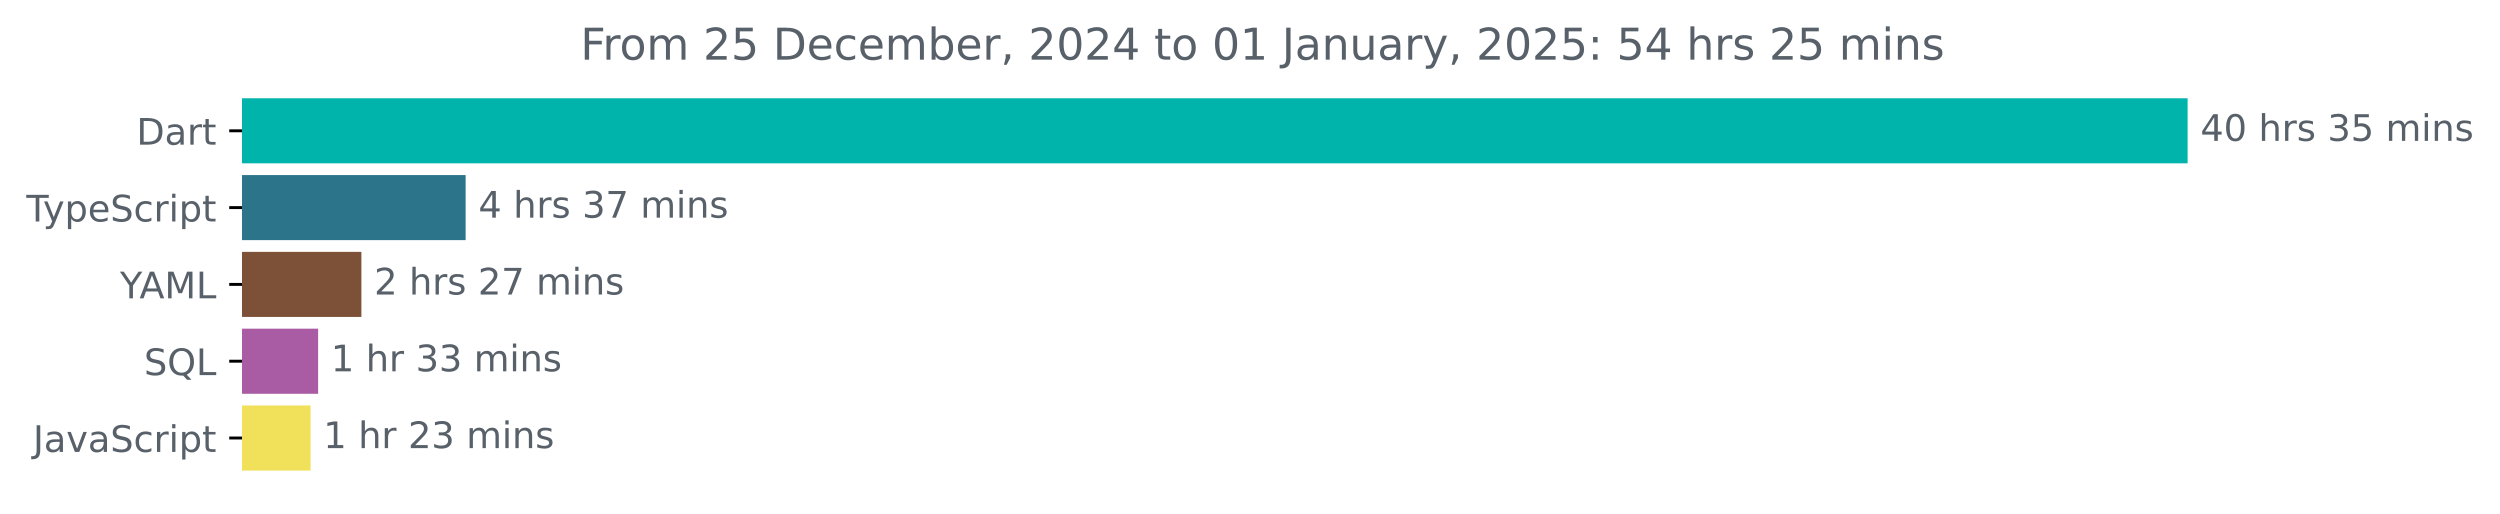
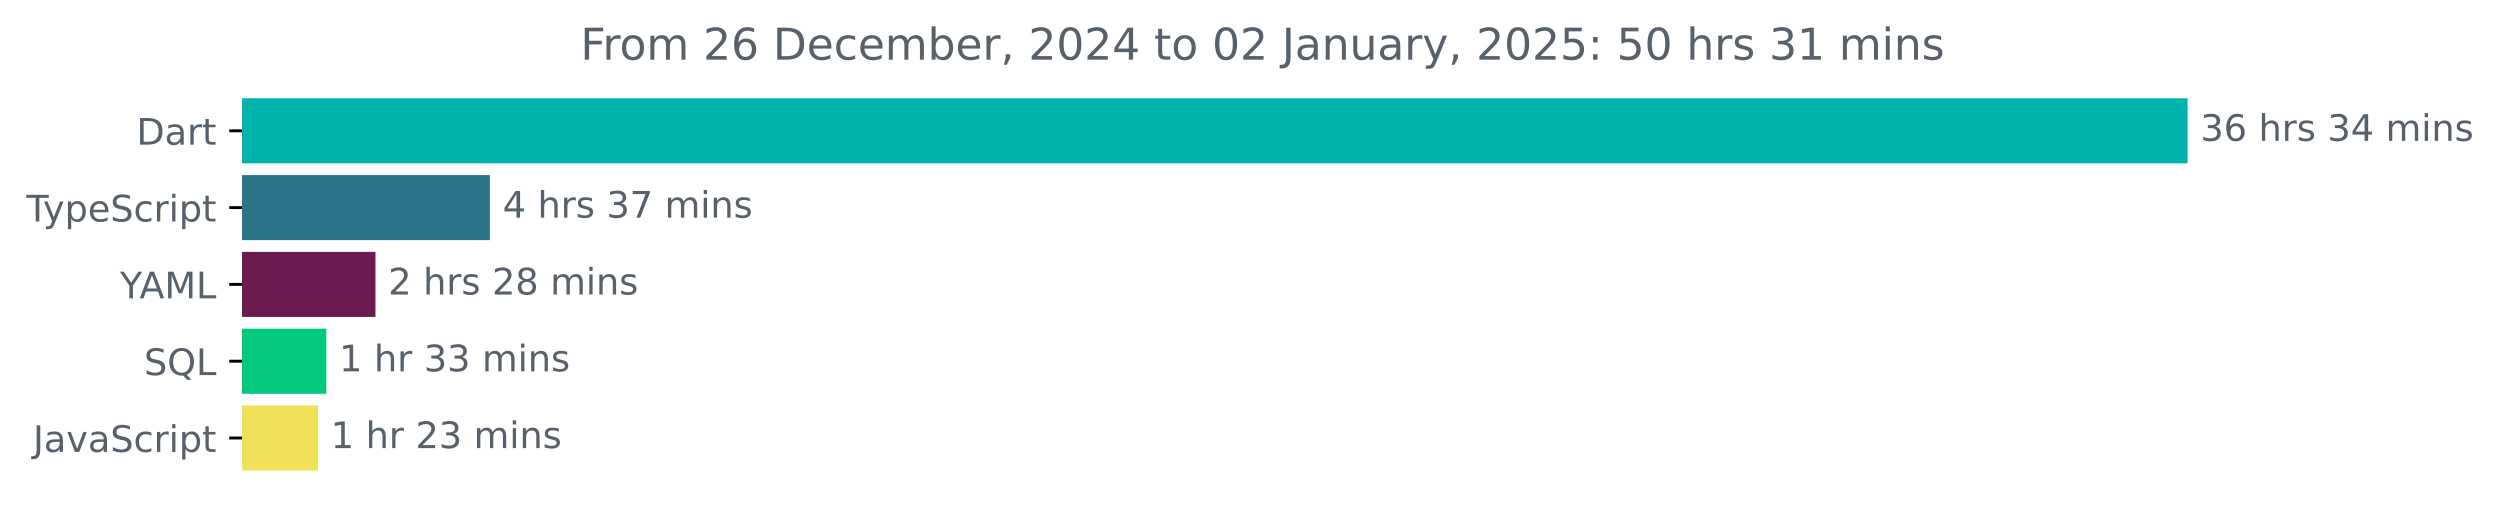
<svg xmlns="http://www.w3.org/2000/svg" xmlns:xlink="http://www.w3.org/1999/xlink" width="683.507pt" height="140.398pt" viewBox="0 0 683.507 140.398" version="1.1">
  <defs>
    <style type="text/css">*{stroke-linejoin: round; stroke-linecap: butt}</style>
  </defs>
  <g id="figure_1">
    <g id="patch_1">
      <path d="M -0 140.398  L 683.507 140.398  L 683.507 0  L -0 0  L -0 140.398  z " style="fill: none" />
    </g>
    <g id="axes_1">
      <g id="patch_2">
-         <path d="M 66.17 27.358  L 597.599 27.358  L 597.599 44.158  L 66.17 44.158  z " clip-path="url(#p3ac13c7dde)" style="fill: #00b4ab; stroke: #00b4ab; stroke-linejoin: miter" />
+         <path d="M 66.17 27.358  L 597.599 27.358  L 597.599 44.158  L 66.17 44.158  z " clip-path="url(#p9d387a596f)" style="fill: #00b4ab; stroke: #00b4ab; stroke-linejoin: miter" />
      </g>
      <g id="patch_3">
-         <path d="M 66.17 48.358  L 126.801 48.358  L 126.801 65.158  L 66.17 65.158  z " clip-path="url(#p3ac13c7dde)" style="fill: #2b7489; stroke: #2b7489; stroke-linejoin: miter" />
+         <path d="M 66.17 48.358  L 133.434 48.358  L 133.434 65.158  L 66.17 65.158  z " clip-path="url(#p9d387a596f)" style="fill: #2b7489; stroke: #2b7489; stroke-linejoin: miter" />
      </g>
      <g id="patch_4">
-         <path d="M 66.17 69.358  L 98.303 69.358  L 98.303 86.158  L 66.17 86.158  z " clip-path="url(#p3ac13c7dde)" style="fill: #7d5137; stroke: #7d5137; stroke-linejoin: miter" />
+         <path d="M 66.17 69.358  L 102.152 69.358  L 102.152 86.158  L 66.17 86.158  z " clip-path="url(#p9d387a596f)" style="fill: #6c1b50; stroke: #6c1b50; stroke-linejoin: miter" />
      </g>
      <g id="patch_5">
-         <path d="M 66.17 90.358  L 86.476 90.358  L 86.476 107.158  L 66.17 107.158  z " clip-path="url(#p3ac13c7dde)" style="fill: #a95ca3; stroke: #a95ca3; stroke-linejoin: miter" />
+         <path d="M 66.17 90.358  L 88.714 90.358  L 88.714 107.158  L 66.17 107.158  z " clip-path="url(#p9d387a596f)" style="fill: #04c87b; stroke: #04c87b; stroke-linejoin: miter" />
      </g>
      <g id="patch_6">
-         <path d="M 66.17 111.358  L 84.409 111.358  L 84.409 128.158  L 66.17 128.158  z " clip-path="url(#p3ac13c7dde)" style="fill: #f1e05a; stroke: #f1e05a; stroke-linejoin: miter" />
+         <path d="M 66.17 111.358  L 86.438 111.358  L 86.438 128.158  L 66.17 128.158  z " clip-path="url(#p9d387a596f)" style="fill: #f1e05a; stroke: #f1e05a; stroke-linejoin: miter" />
      </g>
      <g id="matplotlib.axis_1" />
      <g id="matplotlib.axis_2">
        <g id="ytick_1">
          <g id="line2d_1">
            <defs>
-               <path id="mfa0ec6da4c" d="M 0 0  L -3.5 0  " style="stroke: #000000; stroke-width: 0.8" />
+               <path id="mc535d23575" d="M 0 0  L -3.5 0  " style="stroke: #000000; stroke-width: 0.8" />
            </defs>
            <g>
-               <use xlink:href="#mfa0ec6da4c" x="66.17" y="35.758" style="stroke: #000000; stroke-width: 0.8" />
+               <use xlink:href="#mc535d23575" x="66.17" y="35.758" style="stroke: #000000; stroke-width: 0.8" />
            </g>
          </g>
          <g id="text_1">
            <g style="fill: #586069" transform="translate(37.31094 39.55734) scale(0.1 -0.1)">
              <defs>
                <path id="DejaVuSans-44" d="M 1259 4147  L 1259 519  L 2022 519  Q 2988 519 3436 956  Q 3884 1394 3884 2338  Q 3884 3275 3436 3711  Q 2988 4147 2022 4147  L 1259 4147  z M 628 4666  L 1925 4666  Q 3281 4666 3915 4102  Q 4550 3538 4550 2338  Q 4550 1131 3912 565  Q 3275 0 1925 0  L 628 0  L 628 4666  z " transform="scale(0.015625)" />
                <path id="DejaVuSans-61" d="M 2194 1759  Q 1497 1759 1228 1600  Q 959 1441 959 1056  Q 959 750 1161 570  Q 1363 391 1709 391  Q 2188 391 2477 730  Q 2766 1069 2766 1631  L 2766 1759  L 2194 1759  z M 3341 1997  L 3341 0  L 2766 0  L 2766 531  Q 2569 213 2275 61  Q 1981 -91 1556 -91  Q 1019 -91 701 211  Q 384 513 384 1019  Q 384 1609 779 1909  Q 1175 2209 1959 2209  L 2766 2209  L 2766 2266  Q 2766 2663 2505 2880  Q 2244 3097 1772 3097  Q 1472 3097 1187 3025  Q 903 2953 641 2809  L 641 3341  Q 956 3463 1253 3523  Q 1550 3584 1831 3584  Q 2591 3584 2966 3190  Q 3341 2797 3341 1997  z " transform="scale(0.015625)" />
                <path id="DejaVuSans-72" d="M 2631 2963  Q 2534 3019 2420 3045  Q 2306 3072 2169 3072  Q 1681 3072 1420 2755  Q 1159 2438 1159 1844  L 1159 0  L 581 0  L 581 3500  L 1159 3500  L 1159 2956  Q 1341 3275 1631 3429  Q 1922 3584 2338 3584  Q 2397 3584 2469 3576  Q 2541 3569 2628 3553  L 2631 2963  z " transform="scale(0.015625)" />
                <path id="DejaVuSans-74" d="M 1172 4494  L 1172 3500  L 2356 3500  L 2356 3053  L 1172 3053  L 1172 1153  Q 1172 725 1289 603  Q 1406 481 1766 481  L 2356 481  L 2356 0  L 1766 0  Q 1100 0 847 248  Q 594 497 594 1153  L 594 3053  L 172 3053  L 172 3500  L 594 3500  L 594 4494  L 1172 4494  z " transform="scale(0.015625)" />
              </defs>
              <use xlink:href="#DejaVuSans-44" />
              <use xlink:href="#DejaVuSans-61" x="77.002" />
              <use xlink:href="#DejaVuSans-72" x="138.281" />
              <use xlink:href="#DejaVuSans-74" x="179.395" />
            </g>
          </g>
        </g>
        <g id="ytick_2">
          <g id="line2d_2">
            <g>
-               <use xlink:href="#mfa0ec6da4c" x="66.17" y="56.758" style="stroke: #000000; stroke-width: 0.8" />
+               <use xlink:href="#mc535d23575" x="66.17" y="56.758" style="stroke: #000000; stroke-width: 0.8" />
            </g>
          </g>
          <g id="text_2">
            <g style="fill: #586069" transform="translate(7.2 60.55734) scale(0.1 -0.1)">
              <defs>
                <path id="DejaVuSans-54" d="M -19 4666  L 3928 4666  L 3928 4134  L 2272 4134  L 2272 0  L 1638 0  L 1638 4134  L -19 4134  L -19 4666  z " transform="scale(0.015625)" />
                <path id="DejaVuSans-79" d="M 2059 -325  Q 1816 -950 1584 -1140  Q 1353 -1331 966 -1331  L 506 -1331  L 506 -850  L 844 -850  Q 1081 -850 1212 -737  Q 1344 -625 1503 -206  L 1606 56  L 191 3500  L 800 3500  L 1894 763  L 2988 3500  L 3597 3500  L 2059 -325  z " transform="scale(0.015625)" />
                <path id="DejaVuSans-70" d="M 1159 525  L 1159 -1331  L 581 -1331  L 581 3500  L 1159 3500  L 1159 2969  Q 1341 3281 1617 3432  Q 1894 3584 2278 3584  Q 2916 3584 3314 3078  Q 3713 2572 3713 1747  Q 3713 922 3314 415  Q 2916 -91 2278 -91  Q 1894 -91 1617 61  Q 1341 213 1159 525  z M 3116 1747  Q 3116 2381 2855 2742  Q 2594 3103 2138 3103  Q 1681 3103 1420 2742  Q 1159 2381 1159 1747  Q 1159 1113 1420 752  Q 1681 391 2138 391  Q 2594 391 2855 752  Q 3116 1113 3116 1747  z " transform="scale(0.015625)" />
                <path id="DejaVuSans-65" d="M 3597 1894  L 3597 1613  L 953 1613  Q 991 1019 1311 708  Q 1631 397 2203 397  Q 2534 397 2845 478  Q 3156 559 3463 722  L 3463 178  Q 3153 47 2828 -22  Q 2503 -91 2169 -91  Q 1331 -91 842 396  Q 353 884 353 1716  Q 353 2575 817 3079  Q 1281 3584 2069 3584  Q 2775 3584 3186 3129  Q 3597 2675 3597 1894  z M 3022 2063  Q 3016 2534 2758 2815  Q 2500 3097 2075 3097  Q 1594 3097 1305 2825  Q 1016 2553 972 2059  L 3022 2063  z " transform="scale(0.015625)" />
                <path id="DejaVuSans-53" d="M 3425 4513  L 3425 3897  Q 3066 4069 2747 4153  Q 2428 4238 2131 4238  Q 1616 4238 1336 4038  Q 1056 3838 1056 3469  Q 1056 3159 1242 3001  Q 1428 2844 1947 2747  L 2328 2669  Q 3034 2534 3370 2195  Q 3706 1856 3706 1288  Q 3706 609 3251 259  Q 2797 -91 1919 -91  Q 1588 -91 1214 -16  Q 841 59 441 206  L 441 856  Q 825 641 1194 531  Q 1563 422 1919 422  Q 2459 422 2753 634  Q 3047 847 3047 1241  Q 3047 1584 2836 1778  Q 2625 1972 2144 2069  L 1759 2144  Q 1053 2284 737 2584  Q 422 2884 422 3419  Q 422 4038 858 4394  Q 1294 4750 2059 4750  Q 2388 4750 2728 4690  Q 3069 4631 3425 4513  z " transform="scale(0.015625)" />
                <path id="DejaVuSans-63" d="M 3122 3366  L 3122 2828  Q 2878 2963 2633 3030  Q 2388 3097 2138 3097  Q 1578 3097 1268 2742  Q 959 2388 959 1747  Q 959 1106 1268 751  Q 1578 397 2138 397  Q 2388 397 2633 464  Q 2878 531 3122 666  L 3122 134  Q 2881 22 2623 -34  Q 2366 -91 2075 -91  Q 1284 -91 818 406  Q 353 903 353 1747  Q 353 2603 823 3093  Q 1294 3584 2113 3584  Q 2378 3584 2631 3529  Q 2884 3475 3122 3366  z " transform="scale(0.015625)" />
                <path id="DejaVuSans-69" d="M 603 3500  L 1178 3500  L 1178 0  L 603 0  L 603 3500  z M 603 4863  L 1178 4863  L 1178 4134  L 603 4134  L 603 4863  z " transform="scale(0.015625)" />
              </defs>
              <use xlink:href="#DejaVuSans-54" />
              <use xlink:href="#DejaVuSans-79" x="45.459" />
              <use xlink:href="#DejaVuSans-70" x="104.639" />
              <use xlink:href="#DejaVuSans-65" x="168.115" />
              <use xlink:href="#DejaVuSans-53" x="229.639" />
              <use xlink:href="#DejaVuSans-63" x="293.115" />
              <use xlink:href="#DejaVuSans-72" x="348.096" />
              <use xlink:href="#DejaVuSans-69" x="389.209" />
              <use xlink:href="#DejaVuSans-70" x="416.992" />
              <use xlink:href="#DejaVuSans-74" x="480.469" />
            </g>
          </g>
        </g>
        <g id="ytick_3">
          <g id="line2d_3">
            <g>
-               <use xlink:href="#mfa0ec6da4c" x="66.17" y="77.758" style="stroke: #000000; stroke-width: 0.8" />
+               <use xlink:href="#mc535d23575" x="66.17" y="77.758" style="stroke: #000000; stroke-width: 0.8" />
            </g>
          </g>
          <g id="text_3">
            <g style="fill: #586069" transform="translate(32.79688 81.55734) scale(0.1 -0.1)">
              <defs>
                <path id="DejaVuSans-59" d="M -13 4666  L 666 4666  L 1959 2747  L 3244 4666  L 3922 4666  L 2272 2222  L 2272 0  L 1638 0  L 1638 2222  L -13 4666  z " transform="scale(0.015625)" />
                <path id="DejaVuSans-41" d="M 2188 4044  L 1331 1722  L 3047 1722  L 2188 4044  z M 1831 4666  L 2547 4666  L 4325 0  L 3669 0  L 3244 1197  L 1141 1197  L 716 0  L 50 0  L 1831 4666  z " transform="scale(0.015625)" />
                <path id="DejaVuSans-4d" d="M 628 4666  L 1569 4666  L 2759 1491  L 3956 4666  L 4897 4666  L 4897 0  L 4281 0  L 4281 4097  L 3078 897  L 2444 897  L 1241 4097  L 1241 0  L 628 0  L 628 4666  z " transform="scale(0.015625)" />
                <path id="DejaVuSans-4c" d="M 628 4666  L 1259 4666  L 1259 531  L 3531 531  L 3531 0  L 628 0  L 628 4666  z " transform="scale(0.015625)" />
              </defs>
              <use xlink:href="#DejaVuSans-59" />
              <use xlink:href="#DejaVuSans-41" x="53.334" />
              <use xlink:href="#DejaVuSans-4d" x="121.742" />
              <use xlink:href="#DejaVuSans-4c" x="208.021" />
            </g>
          </g>
        </g>
        <g id="ytick_4">
          <g id="line2d_4">
            <g>
-               <use xlink:href="#mfa0ec6da4c" x="66.17" y="98.758" style="stroke: #000000; stroke-width: 0.8" />
+               <use xlink:href="#mc535d23575" x="66.17" y="98.758" style="stroke: #000000; stroke-width: 0.8" />
            </g>
          </g>
          <g id="text_4">
            <g style="fill: #586069" transform="translate(39.37812 102.5573) scale(0.1 -0.1)">
              <defs>
                <path id="DejaVuSans-51" d="M 2522 4238  Q 1834 4238 1429 3725  Q 1025 3213 1025 2328  Q 1025 1447 1429 934  Q 1834 422 2522 422  Q 3209 422 3611 934  Q 4013 1447 4013 2328  Q 4013 3213 3611 3725  Q 3209 4238 2522 4238  z M 3406 84  L 4238 -825  L 3475 -825  L 2784 -78  Q 2681 -84 2626 -87  Q 2572 -91 2522 -91  Q 1538 -91 948 567  Q 359 1225 359 2328  Q 359 3434 948 4092  Q 1538 4750 2522 4750  Q 3503 4750 4090 4092  Q 4678 3434 4678 2328  Q 4678 1516 4351 937  Q 4025 359 3406 84  z " transform="scale(0.015625)" />
              </defs>
              <use xlink:href="#DejaVuSans-53" />
              <use xlink:href="#DejaVuSans-51" x="63.477" />
              <use xlink:href="#DejaVuSans-4c" x="142.188" />
            </g>
          </g>
        </g>
        <g id="ytick_5">
          <g id="line2d_5">
            <g>
-               <use xlink:href="#mfa0ec6da4c" x="66.17" y="119.758" style="stroke: #000000; stroke-width: 0.8" />
+               <use xlink:href="#mc535d23575" x="66.17" y="119.758" style="stroke: #000000; stroke-width: 0.8" />
            </g>
          </g>
          <g id="text_5">
            <g style="fill: #586069" transform="translate(9.040625 123.5573) scale(0.1 -0.1)">
              <defs>
                <path id="DejaVuSans-4a" d="M 628 4666  L 1259 4666  L 1259 325  Q 1259 -519 939 -900  Q 619 -1281 -91 -1281  L -331 -1281  L -331 -750  L -134 -750  Q 284 -750 456 -515  Q 628 -281 628 325  L 628 4666  z " transform="scale(0.015625)" />
                <path id="DejaVuSans-76" d="M 191 3500  L 800 3500  L 1894 563  L 2988 3500  L 3597 3500  L 2284 0  L 1503 0  L 191 3500  z " transform="scale(0.015625)" />
              </defs>
              <use xlink:href="#DejaVuSans-4a" />
              <use xlink:href="#DejaVuSans-61" x="29.492" />
              <use xlink:href="#DejaVuSans-76" x="90.771" />
              <use xlink:href="#DejaVuSans-61" x="149.951" />
              <use xlink:href="#DejaVuSans-53" x="211.23" />
              <use xlink:href="#DejaVuSans-63" x="274.707" />
              <use xlink:href="#DejaVuSans-72" x="329.688" />
              <use xlink:href="#DejaVuSans-69" x="370.801" />
              <use xlink:href="#DejaVuSans-70" x="398.584" />
              <use xlink:href="#DejaVuSans-74" x="462.061" />
            </g>
          </g>
        </g>
      </g>
      <g id="text_6">
        <g style="fill: #586069" transform="translate(601.5989 38.5175) scale(0.1 -0.1)">
          <defs>
-             <path id="DejaVuSans-34" d="M 2419 4116  L 825 1625  L 2419 1625  L 2419 4116  z M 2253 4666  L 3047 4666  L 3047 1625  L 3713 1625  L 3713 1100  L 3047 1100  L 3047 0  L 2419 0  L 2419 1100  L 313 1100  L 313 1709  L 2253 4666  z " transform="scale(0.015625)" />
-             <path id="DejaVuSans-30" d="M 2034 4250  Q 1547 4250 1301 3770  Q 1056 3291 1056 2328  Q 1056 1369 1301 889  Q 1547 409 2034 409  Q 2525 409 2770 889  Q 3016 1369 3016 2328  Q 3016 3291 2770 3770  Q 2525 4250 2034 4250  z M 2034 4750  Q 2819 4750 3233 4129  Q 3647 3509 3647 2328  Q 3647 1150 3233 529  Q 2819 -91 2034 -91  Q 1250 -91 836 529  Q 422 1150 422 2328  Q 422 3509 836 4129  Q 1250 4750 2034 4750  z " transform="scale(0.015625)" />
+             <path id="DejaVuSans-33" d="M 2597 2516  Q 3050 2419 3304 2112  Q 3559 1806 3559 1356  Q 3559 666 3084 287  Q 2609 -91 1734 -91  Q 1441 -91 1130 -33  Q 819 25 488 141  L 488 750  Q 750 597 1062 519  Q 1375 441 1716 441  Q 2309 441 2620 675  Q 2931 909 2931 1356  Q 2931 1769 2642 2001  Q 2353 2234 1838 2234  L 1294 2234  L 1294 2753  L 1863 2753  Q 2328 2753 2575 2939  Q 2822 3125 2822 3475  Q 2822 3834 2567 4026  Q 2313 4219 1838 4219  Q 1578 4219 1281 4162  Q 984 4106 628 3988  L 628 4550  Q 988 4650 1302 4700  Q 1616 4750 1894 4750  Q 2613 4750 3031 4423  Q 3450 4097 3450 3541  Q 3450 3153 3228 2886  Q 3006 2619 2597 2516  z " transform="scale(0.015625)" />
+             <path id="DejaVuSans-36" d="M 2113 2584  Q 1688 2584 1439 2293  Q 1191 2003 1191 1497  Q 1191 994 1439 701  Q 1688 409 2113 409  Q 2538 409 2786 701  Q 3034 994 3034 1497  Q 3034 2003 2786 2293  Q 2538 2584 2113 2584  z M 3366 4563  L 3366 3988  Q 3128 4100 2886 4159  Q 2644 4219 2406 4219  Q 1781 4219 1451 3797  Q 1122 3375 1075 2522  Q 1259 2794 1537 2939  Q 1816 3084 2150 3084  Q 2853 3084 3261 2657  Q 3669 2231 3669 1497  Q 3669 778 3244 343  Q 2819 -91 2113 -91  Q 1303 -91 875 529  Q 447 1150 447 2328  Q 447 3434 972 4092  Q 1497 4750 2381 4750  Q 2619 4750 2861 4703  Q 3103 4656 3366 4563  z " transform="scale(0.015625)" />
            <path id="DejaVuSans-20" transform="scale(0.015625)" />
            <path id="DejaVuSans-68" d="M 3513 2113  L 3513 0  L 2938 0  L 2938 2094  Q 2938 2591 2744 2837  Q 2550 3084 2163 3084  Q 1697 3084 1428 2787  Q 1159 2491 1159 1978  L 1159 0  L 581 0  L 581 4863  L 1159 4863  L 1159 2956  Q 1366 3272 1645 3428  Q 1925 3584 2291 3584  Q 2894 3584 3203 3211  Q 3513 2838 3513 2113  z " transform="scale(0.015625)" />
            <path id="DejaVuSans-73" d="M 2834 3397  L 2834 2853  Q 2591 2978 2328 3040  Q 2066 3103 1784 3103  Q 1356 3103 1142 2972  Q 928 2841 928 2578  Q 928 2378 1081 2264  Q 1234 2150 1697 2047  L 1894 2003  Q 2506 1872 2764 1633  Q 3022 1394 3022 966  Q 3022 478 2636 193  Q 2250 -91 1575 -91  Q 1294 -91 989 -36  Q 684 19 347 128  L 347 722  Q 666 556 975 473  Q 1284 391 1588 391  Q 1994 391 2212 530  Q 2431 669 2431 922  Q 2431 1156 2273 1281  Q 2116 1406 1581 1522  L 1381 1569  Q 847 1681 609 1914  Q 372 2147 372 2553  Q 372 3047 722 3315  Q 1072 3584 1716 3584  Q 2034 3584 2315 3537  Q 2597 3491 2834 3397  z " transform="scale(0.015625)" />
-             <path id="DejaVuSans-33" d="M 2597 2516  Q 3050 2419 3304 2112  Q 3559 1806 3559 1356  Q 3559 666 3084 287  Q 2609 -91 1734 -91  Q 1441 -91 1130 -33  Q 819 25 488 141  L 488 750  Q 750 597 1062 519  Q 1375 441 1716 441  Q 2309 441 2620 675  Q 2931 909 2931 1356  Q 2931 1769 2642 2001  Q 2353 2234 1838 2234  L 1294 2234  L 1294 2753  L 1863 2753  Q 2328 2753 2575 2939  Q 2822 3125 2822 3475  Q 2822 3834 2567 4026  Q 2313 4219 1838 4219  Q 1578 4219 1281 4162  Q 984 4106 628 3988  L 628 4550  Q 988 4650 1302 4700  Q 1616 4750 1894 4750  Q 2613 4750 3031 4423  Q 3450 4097 3450 3541  Q 3450 3153 3228 2886  Q 3006 2619 2597 2516  z " transform="scale(0.015625)" />
-             <path id="DejaVuSans-35" d="M 691 4666  L 3169 4666  L 3169 4134  L 1269 4134  L 1269 2991  Q 1406 3038 1543 3061  Q 1681 3084 1819 3084  Q 2600 3084 3056 2656  Q 3513 2228 3513 1497  Q 3513 744 3044 326  Q 2575 -91 1722 -91  Q 1428 -91 1123 -41  Q 819 9 494 109  L 494 744  Q 775 591 1075 516  Q 1375 441 1709 441  Q 2250 441 2565 725  Q 2881 1009 2881 1497  Q 2881 1984 2565 2268  Q 2250 2553 1709 2553  Q 1456 2553 1204 2497  Q 953 2441 691 2322  L 691 4666  z " transform="scale(0.015625)" />
+             <path id="DejaVuSans-34" d="M 2419 4116  L 825 1625  L 2419 1625  L 2419 4116  z M 2253 4666  L 3047 4666  L 3047 1625  L 3713 1625  L 3713 1100  L 3047 1100  L 3047 0  L 2419 0  L 2419 1100  L 313 1100  L 313 1709  L 2253 4666  z " transform="scale(0.015625)" />
            <path id="DejaVuSans-6d" d="M 3328 2828  Q 3544 3216 3844 3400  Q 4144 3584 4550 3584  Q 5097 3584 5394 3201  Q 5691 2819 5691 2113  L 5691 0  L 5113 0  L 5113 2094  Q 5113 2597 4934 2840  Q 4756 3084 4391 3084  Q 3944 3084 3684 2787  Q 3425 2491 3425 1978  L 3425 0  L 2847 0  L 2847 2094  Q 2847 2600 2669 2842  Q 2491 3084 2119 3084  Q 1678 3084 1418 2786  Q 1159 2488 1159 1978  L 1159 0  L 581 0  L 581 3500  L 1159 3500  L 1159 2956  Q 1356 3278 1631 3431  Q 1906 3584 2284 3584  Q 2666 3584 2933 3390  Q 3200 3197 3328 2828  z " transform="scale(0.015625)" />
            <path id="DejaVuSans-6e" d="M 3513 2113  L 3513 0  L 2938 0  L 2938 2094  Q 2938 2591 2744 2837  Q 2550 3084 2163 3084  Q 1697 3084 1428 2787  Q 1159 2491 1159 1978  L 1159 0  L 581 0  L 581 3500  L 1159 3500  L 1159 2956  Q 1366 3272 1645 3428  Q 1925 3584 2291 3584  Q 2894 3584 3203 3211  Q 3513 2838 3513 2113  z " transform="scale(0.015625)" />
          </defs>
-           <use xlink:href="#DejaVuSans-34" />
-           <use xlink:href="#DejaVuSans-30" x="63.623" />
+           <use xlink:href="#DejaVuSans-33" />
+           <use xlink:href="#DejaVuSans-36" x="63.623" />
          <use xlink:href="#DejaVuSans-20" x="127.246" />
          <use xlink:href="#DejaVuSans-68" x="159.033" />
          <use xlink:href="#DejaVuSans-72" x="222.412" />
          <use xlink:href="#DejaVuSans-73" x="263.525" />
          <use xlink:href="#DejaVuSans-20" x="315.625" />
          <use xlink:href="#DejaVuSans-33" x="347.412" />
-           <use xlink:href="#DejaVuSans-35" x="411.035" />
+           <use xlink:href="#DejaVuSans-34" x="411.035" />
          <use xlink:href="#DejaVuSans-20" x="474.658" />
          <use xlink:href="#DejaVuSans-6d" x="506.445" />
          <use xlink:href="#DejaVuSans-69" x="603.857" />
          <use xlink:href="#DejaVuSans-6e" x="631.641" />
          <use xlink:href="#DejaVuSans-73" x="695.02" />
        </g>
      </g>
      <g id="text_7">
-         <g style="fill: #586069" transform="translate(130.8012 59.5175) scale(0.1 -0.1)">
+         <g style="fill: #586069" transform="translate(137.4342 59.5175) scale(0.1 -0.1)">
          <defs>
            <path id="DejaVuSans-37" d="M 525 4666  L 3525 4666  L 3525 4397  L 1831 0  L 1172 0  L 2766 4134  L 525 4134  L 525 4666  z " transform="scale(0.015625)" />
          </defs>
          <use xlink:href="#DejaVuSans-34" />
          <use xlink:href="#DejaVuSans-20" x="63.623" />
          <use xlink:href="#DejaVuSans-68" x="95.41" />
          <use xlink:href="#DejaVuSans-72" x="158.789" />
          <use xlink:href="#DejaVuSans-73" x="199.902" />
          <use xlink:href="#DejaVuSans-20" x="252.002" />
          <use xlink:href="#DejaVuSans-33" x="283.789" />
          <use xlink:href="#DejaVuSans-37" x="347.412" />
          <use xlink:href="#DejaVuSans-20" x="411.035" />
          <use xlink:href="#DejaVuSans-6d" x="442.822" />
          <use xlink:href="#DejaVuSans-69" x="540.234" />
          <use xlink:href="#DejaVuSans-6e" x="568.018" />
          <use xlink:href="#DejaVuSans-73" x="631.396" />
        </g>
      </g>
      <g id="text_8">
-         <g style="fill: #586069" transform="translate(102.3025 80.5175) scale(0.1 -0.1)">
+         <g style="fill: #586069" transform="translate(106.1521 80.5175) scale(0.1 -0.1)">
          <defs>
            <path id="DejaVuSans-32" d="M 1228 531  L 3431 531  L 3431 0  L 469 0  L 469 531  Q 828 903 1448 1529  Q 2069 2156 2228 2338  Q 2531 2678 2651 2914  Q 2772 3150 2772 3378  Q 2772 3750 2511 3984  Q 2250 4219 1831 4219  Q 1534 4219 1204 4116  Q 875 4013 500 3803  L 500 4441  Q 881 4594 1212 4672  Q 1544 4750 1819 4750  Q 2544 4750 2975 4387  Q 3406 4025 3406 3419  Q 3406 3131 3298 2873  Q 3191 2616 2906 2266  Q 2828 2175 2409 1742  Q 1991 1309 1228 531  z " transform="scale(0.015625)" />
+             <path id="DejaVuSans-38" d="M 2034 2216  Q 1584 2216 1326 1975  Q 1069 1734 1069 1313  Q 1069 891 1326 650  Q 1584 409 2034 409  Q 2484 409 2743 651  Q 3003 894 3003 1313  Q 3003 1734 2745 1975  Q 2488 2216 2034 2216  z M 1403 2484  Q 997 2584 770 2862  Q 544 3141 544 3541  Q 544 4100 942 4425  Q 1341 4750 2034 4750  Q 2731 4750 3128 4425  Q 3525 4100 3525 3541  Q 3525 3141 3298 2862  Q 3072 2584 2669 2484  Q 3125 2378 3379 2068  Q 3634 1759 3634 1313  Q 3634 634 3220 271  Q 2806 -91 2034 -91  Q 1263 -91 848 271  Q 434 634 434 1313  Q 434 1759 690 2068  Q 947 2378 1403 2484  z M 1172 3481  Q 1172 3119 1398 2916  Q 1625 2713 2034 2713  Q 2441 2713 2670 2916  Q 2900 3119 2900 3481  Q 2900 3844 2670 4047  Q 2441 4250 2034 4250  Q 1625 4250 1398 4047  Q 1172 3844 1172 3481  z " transform="scale(0.015625)" />
          </defs>
          <use xlink:href="#DejaVuSans-32" />
          <use xlink:href="#DejaVuSans-20" x="63.623" />
          <use xlink:href="#DejaVuSans-68" x="95.41" />
          <use xlink:href="#DejaVuSans-72" x="158.789" />
          <use xlink:href="#DejaVuSans-73" x="199.902" />
          <use xlink:href="#DejaVuSans-20" x="252.002" />
          <use xlink:href="#DejaVuSans-32" x="283.789" />
-           <use xlink:href="#DejaVuSans-37" x="347.412" />
+           <use xlink:href="#DejaVuSans-38" x="347.412" />
          <use xlink:href="#DejaVuSans-20" x="411.035" />
          <use xlink:href="#DejaVuSans-6d" x="442.822" />
          <use xlink:href="#DejaVuSans-69" x="540.234" />
          <use xlink:href="#DejaVuSans-6e" x="568.018" />
          <use xlink:href="#DejaVuSans-73" x="631.396" />
        </g>
      </g>
      <g id="text_9">
-         <g style="fill: #586069" transform="translate(90.4756 101.5175) scale(0.1 -0.1)">
+         <g style="fill: #586069" transform="translate(92.71399 101.5175) scale(0.1 -0.1)">
          <defs>
            <path id="DejaVuSans-31" d="M 794 531  L 1825 531  L 1825 4091  L 703 3866  L 703 4441  L 1819 4666  L 2450 4666  L 2450 531  L 3481 531  L 3481 0  L 794 0  L 794 531  z " transform="scale(0.015625)" />
          </defs>
          <use xlink:href="#DejaVuSans-31" />
          <use xlink:href="#DejaVuSans-20" x="63.623" />
          <use xlink:href="#DejaVuSans-68" x="95.41" />
          <use xlink:href="#DejaVuSans-72" x="158.789" />
          <use xlink:href="#DejaVuSans-20" x="199.902" />
          <use xlink:href="#DejaVuSans-33" x="231.689" />
          <use xlink:href="#DejaVuSans-33" x="295.312" />
          <use xlink:href="#DejaVuSans-20" x="358.936" />
          <use xlink:href="#DejaVuSans-6d" x="390.723" />
          <use xlink:href="#DejaVuSans-69" x="488.135" />
          <use xlink:href="#DejaVuSans-6e" x="515.918" />
          <use xlink:href="#DejaVuSans-73" x="579.297" />
        </g>
      </g>
      <g id="text_10">
-         <g style="fill: #586069" transform="translate(88.40945 122.5175) scale(0.1 -0.1)">
+         <g style="fill: #586069" transform="translate(90.43759 122.5175) scale(0.1 -0.1)">
          <use xlink:href="#DejaVuSans-31" />
          <use xlink:href="#DejaVuSans-20" x="63.623" />
          <use xlink:href="#DejaVuSans-68" x="95.41" />
          <use xlink:href="#DejaVuSans-72" x="158.789" />
          <use xlink:href="#DejaVuSans-20" x="199.902" />
          <use xlink:href="#DejaVuSans-32" x="231.689" />
          <use xlink:href="#DejaVuSans-33" x="295.312" />
          <use xlink:href="#DejaVuSans-20" x="358.936" />
          <use xlink:href="#DejaVuSans-6d" x="390.723" />
          <use xlink:href="#DejaVuSans-69" x="488.135" />
          <use xlink:href="#DejaVuSans-6e" x="515.918" />
          <use xlink:href="#DejaVuSans-73" x="579.297" />
        </g>
      </g>
      <g id="text_11">
        <g style="fill: #586069" transform="translate(158.6978 16.31812) scale(0.12 -0.12)">
          <defs>
            <path id="DejaVuSans-46" d="M 628 4666  L 3309 4666  L 3309 4134  L 1259 4134  L 1259 2759  L 3109 2759  L 3109 2228  L 1259 2228  L 1259 0  L 628 0  L 628 4666  z " transform="scale(0.015625)" />
            <path id="DejaVuSans-6f" d="M 1959 3097  Q 1497 3097 1228 2736  Q 959 2375 959 1747  Q 959 1119 1226 758  Q 1494 397 1959 397  Q 2419 397 2687 759  Q 2956 1122 2956 1747  Q 2956 2369 2687 2733  Q 2419 3097 1959 3097  z M 1959 3584  Q 2709 3584 3137 3096  Q 3566 2609 3566 1747  Q 3566 888 3137 398  Q 2709 -91 1959 -91  Q 1206 -91 779 398  Q 353 888 353 1747  Q 353 2609 779 3096  Q 1206 3584 1959 3584  z " transform="scale(0.015625)" />
            <path id="DejaVuSans-62" d="M 3116 1747  Q 3116 2381 2855 2742  Q 2594 3103 2138 3103  Q 1681 3103 1420 2742  Q 1159 2381 1159 1747  Q 1159 1113 1420 752  Q 1681 391 2138 391  Q 2594 391 2855 752  Q 3116 1113 3116 1747  z M 1159 2969  Q 1341 3281 1617 3432  Q 1894 3584 2278 3584  Q 2916 3584 3314 3078  Q 3713 2572 3713 1747  Q 3713 922 3314 415  Q 2916 -91 2278 -91  Q 1894 -91 1617 61  Q 1341 213 1159 525  L 1159 0  L 581 0  L 581 4863  L 1159 4863  L 1159 2969  z " transform="scale(0.015625)" />
            <path id="DejaVuSans-2c" d="M 750 794  L 1409 794  L 1409 256  L 897 -744  L 494 -744  L 750 256  L 750 794  z " transform="scale(0.015625)" />
+             <path id="DejaVuSans-30" d="M 2034 4250  Q 1547 4250 1301 3770  Q 1056 3291 1056 2328  Q 1056 1369 1301 889  Q 1547 409 2034 409  Q 2525 409 2770 889  Q 3016 1369 3016 2328  Q 3016 3291 2770 3770  Q 2525 4250 2034 4250  z M 2034 4750  Q 2819 4750 3233 4129  Q 3647 3509 3647 2328  Q 3647 1150 3233 529  Q 2819 -91 2034 -91  Q 1250 -91 836 529  Q 422 1150 422 2328  Q 422 3509 836 4129  Q 1250 4750 2034 4750  z " transform="scale(0.015625)" />
            <path id="DejaVuSans-75" d="M 544 1381  L 544 3500  L 1119 3500  L 1119 1403  Q 1119 906 1312 657  Q 1506 409 1894 409  Q 2359 409 2629 706  Q 2900 1003 2900 1516  L 2900 3500  L 3475 3500  L 3475 0  L 2900 0  L 2900 538  Q 2691 219 2414 64  Q 2138 -91 1772 -91  Q 1169 -91 856 284  Q 544 659 544 1381  z M 1991 3584  L 1991 3584  z " transform="scale(0.015625)" />
+             <path id="DejaVuSans-35" d="M 691 4666  L 3169 4666  L 3169 4134  L 1269 4134  L 1269 2991  Q 1406 3038 1543 3061  Q 1681 3084 1819 3084  Q 2600 3084 3056 2656  Q 3513 2228 3513 1497  Q 3513 744 3044 326  Q 2575 -91 1722 -91  Q 1428 -91 1123 -41  Q 819 9 494 109  L 494 744  Q 775 591 1075 516  Q 1375 441 1709 441  Q 2250 441 2565 725  Q 2881 1009 2881 1497  Q 2881 1984 2565 2268  Q 2250 2553 1709 2553  Q 1456 2553 1204 2497  Q 953 2441 691 2322  L 691 4666  z " transform="scale(0.015625)" />
            <path id="DejaVuSans-3a" d="M 750 794  L 1409 794  L 1409 0  L 750 0  L 750 794  z M 750 3309  L 1409 3309  L 1409 2516  L 750 2516  L 750 3309  z " transform="scale(0.015625)" />
          </defs>
          <use xlink:href="#DejaVuSans-46" />
          <use xlink:href="#DejaVuSans-72" x="50.27" />
          <use xlink:href="#DejaVuSans-6f" x="89.133" />
          <use xlink:href="#DejaVuSans-6d" x="150.314" />
          <use xlink:href="#DejaVuSans-20" x="247.727" />
          <use xlink:href="#DejaVuSans-32" x="279.514" />
-           <use xlink:href="#DejaVuSans-35" x="343.137" />
+           <use xlink:href="#DejaVuSans-36" x="343.137" />
          <use xlink:href="#DejaVuSans-20" x="406.76" />
          <use xlink:href="#DejaVuSans-44" x="438.547" />
          <use xlink:href="#DejaVuSans-65" x="515.549" />
          <use xlink:href="#DejaVuSans-63" x="577.072" />
          <use xlink:href="#DejaVuSans-65" x="632.053" />
          <use xlink:href="#DejaVuSans-6d" x="693.576" />
          <use xlink:href="#DejaVuSans-62" x="790.988" />
          <use xlink:href="#DejaVuSans-65" x="854.465" />
          <use xlink:href="#DejaVuSans-72" x="915.988" />
          <use xlink:href="#DejaVuSans-2c" x="957.102" />
          <use xlink:href="#DejaVuSans-20" x="988.889" />
          <use xlink:href="#DejaVuSans-32" x="1020.676" />
          <use xlink:href="#DejaVuSans-30" x="1084.299" />
          <use xlink:href="#DejaVuSans-32" x="1147.922" />
          <use xlink:href="#DejaVuSans-34" x="1211.545" />
          <use xlink:href="#DejaVuSans-20" x="1275.168" />
          <use xlink:href="#DejaVuSans-74" x="1306.955" />
          <use xlink:href="#DejaVuSans-6f" x="1346.164" />
          <use xlink:href="#DejaVuSans-20" x="1407.346" />
          <use xlink:href="#DejaVuSans-30" x="1439.133" />
-           <use xlink:href="#DejaVuSans-31" x="1502.756" />
+           <use xlink:href="#DejaVuSans-32" x="1502.756" />
          <use xlink:href="#DejaVuSans-20" x="1566.379" />
          <use xlink:href="#DejaVuSans-4a" x="1598.166" />
          <use xlink:href="#DejaVuSans-61" x="1627.658" />
          <use xlink:href="#DejaVuSans-6e" x="1688.938" />
          <use xlink:href="#DejaVuSans-75" x="1752.316" />
          <use xlink:href="#DejaVuSans-61" x="1815.695" />
          <use xlink:href="#DejaVuSans-72" x="1876.975" />
          <use xlink:href="#DejaVuSans-79" x="1918.088" />
          <use xlink:href="#DejaVuSans-2c" x="1977.268" />
          <use xlink:href="#DejaVuSans-20" x="2009.055" />
          <use xlink:href="#DejaVuSans-32" x="2040.842" />
          <use xlink:href="#DejaVuSans-30" x="2104.465" />
          <use xlink:href="#DejaVuSans-32" x="2168.088" />
          <use xlink:href="#DejaVuSans-35" x="2231.711" />
          <use xlink:href="#DejaVuSans-3a" x="2295.334" />
          <use xlink:href="#DejaVuSans-20" x="2329.025" />
          <use xlink:href="#DejaVuSans-35" x="2360.812" />
-           <use xlink:href="#DejaVuSans-34" x="2424.436" />
+           <use xlink:href="#DejaVuSans-30" x="2424.436" />
          <use xlink:href="#DejaVuSans-20" x="2488.059" />
          <use xlink:href="#DejaVuSans-68" x="2519.846" />
          <use xlink:href="#DejaVuSans-72" x="2583.225" />
          <use xlink:href="#DejaVuSans-73" x="2624.338" />
          <use xlink:href="#DejaVuSans-20" x="2676.438" />
-           <use xlink:href="#DejaVuSans-32" x="2708.225" />
-           <use xlink:href="#DejaVuSans-35" x="2771.848" />
+           <use xlink:href="#DejaVuSans-33" x="2708.225" />
+           <use xlink:href="#DejaVuSans-31" x="2771.848" />
          <use xlink:href="#DejaVuSans-20" x="2835.471" />
          <use xlink:href="#DejaVuSans-6d" x="2867.258" />
          <use xlink:href="#DejaVuSans-69" x="2964.67" />
          <use xlink:href="#DejaVuSans-6e" x="2992.453" />
          <use xlink:href="#DejaVuSans-73" x="3055.832" />
        </g>
      </g>
    </g>
  </g>
  <defs>
-     <clipPath id="p3ac13c7dde">
+     <clipPath id="p9d387a596f">
      <rect x="66.17" y="22.318" width="558" height="110.88" />
    </clipPath>
  </defs>
</svg>
